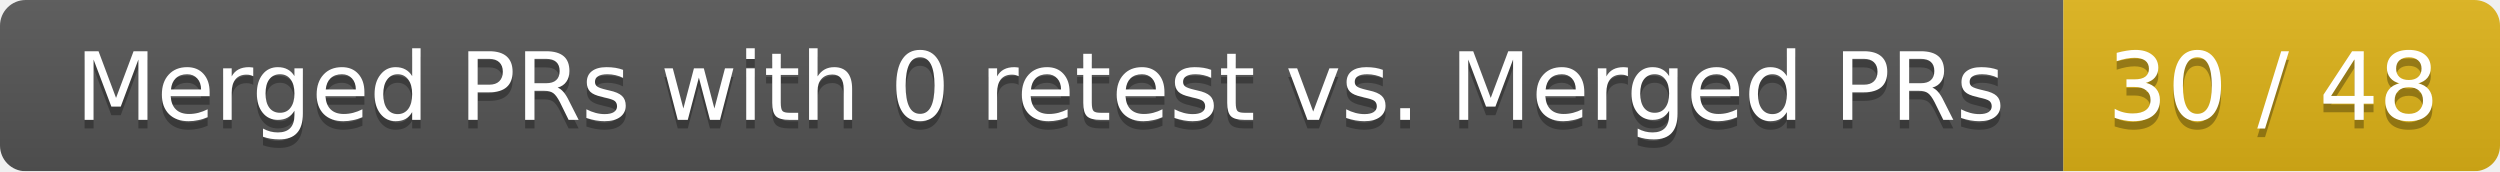
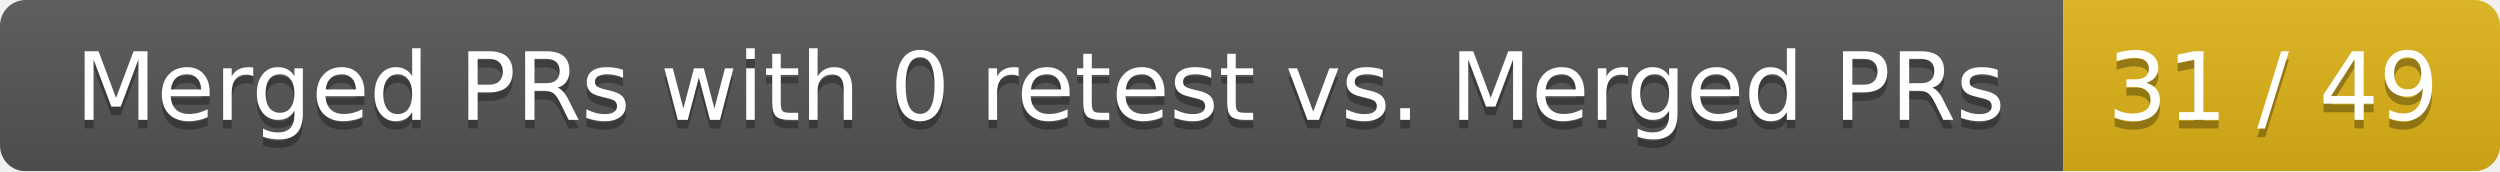
<svg xmlns="http://www.w3.org/2000/svg" width="292" height="20">
  <linearGradient id="smooth" x2="0" y2="100%">
    <stop offset="0" stop-color="#bbb" stop-opacity=".1" />
    <stop offset="1" stop-opacity=".1" />
  </linearGradient>
  <mask id="round">
    <rect width="292" height="20" rx="3" fill="#fff" />
  </mask>
  <g mask="url(#round)">
    <rect width="241" height="20" fill="#555" />
    <rect x="241" width="51" height="20" fill="#dfb317" />
    <rect width="292" height="20" fill="url(#smooth)" />
  </g>
  <g fill="#fff" text-anchor="middle" font-family="DejaVu Sans,Verdana,Geneva,sans-serif" font-size="11">
    <text x="121.5" y="15" fill="#010101" fill-opacity=".3">Merged PRs with 0 retest vs. Merged PRs</text>
    <text x="121.5" y="14">Merged PRs with 0 retest vs. Merged PRs</text>
-     <text x="265.5" y="15" fill="#010101" fill-opacity=".3">30 / 48</text>
-     <text x="265.5" y="14">30 / 48</text>
+     <text x="265.5" y="15" fill="#010101" fill-opacity=".3">31 / 49</text>
+     <text x="265.5" y="14">31 / 49</text>
  </g>
</svg>
